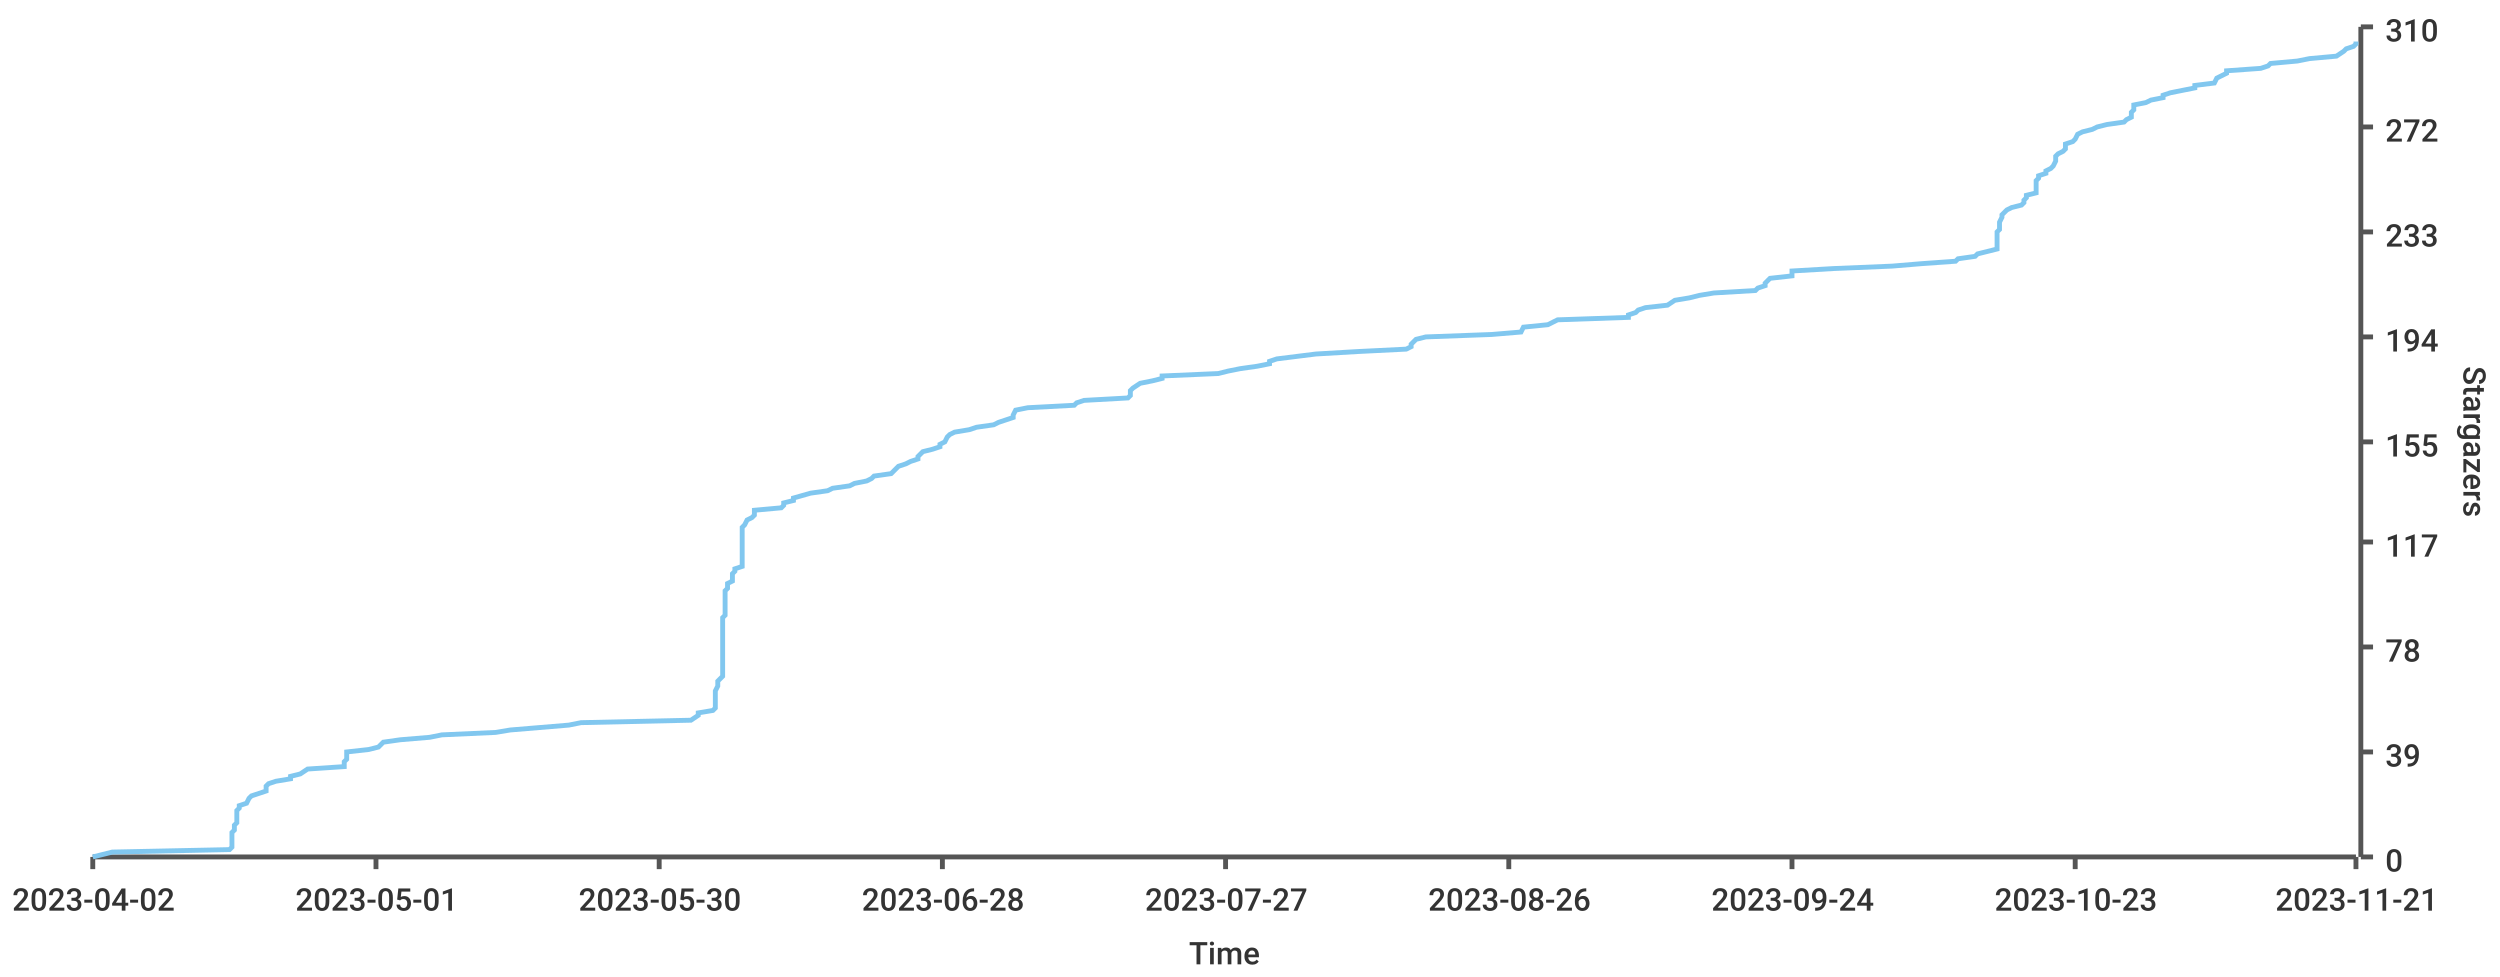
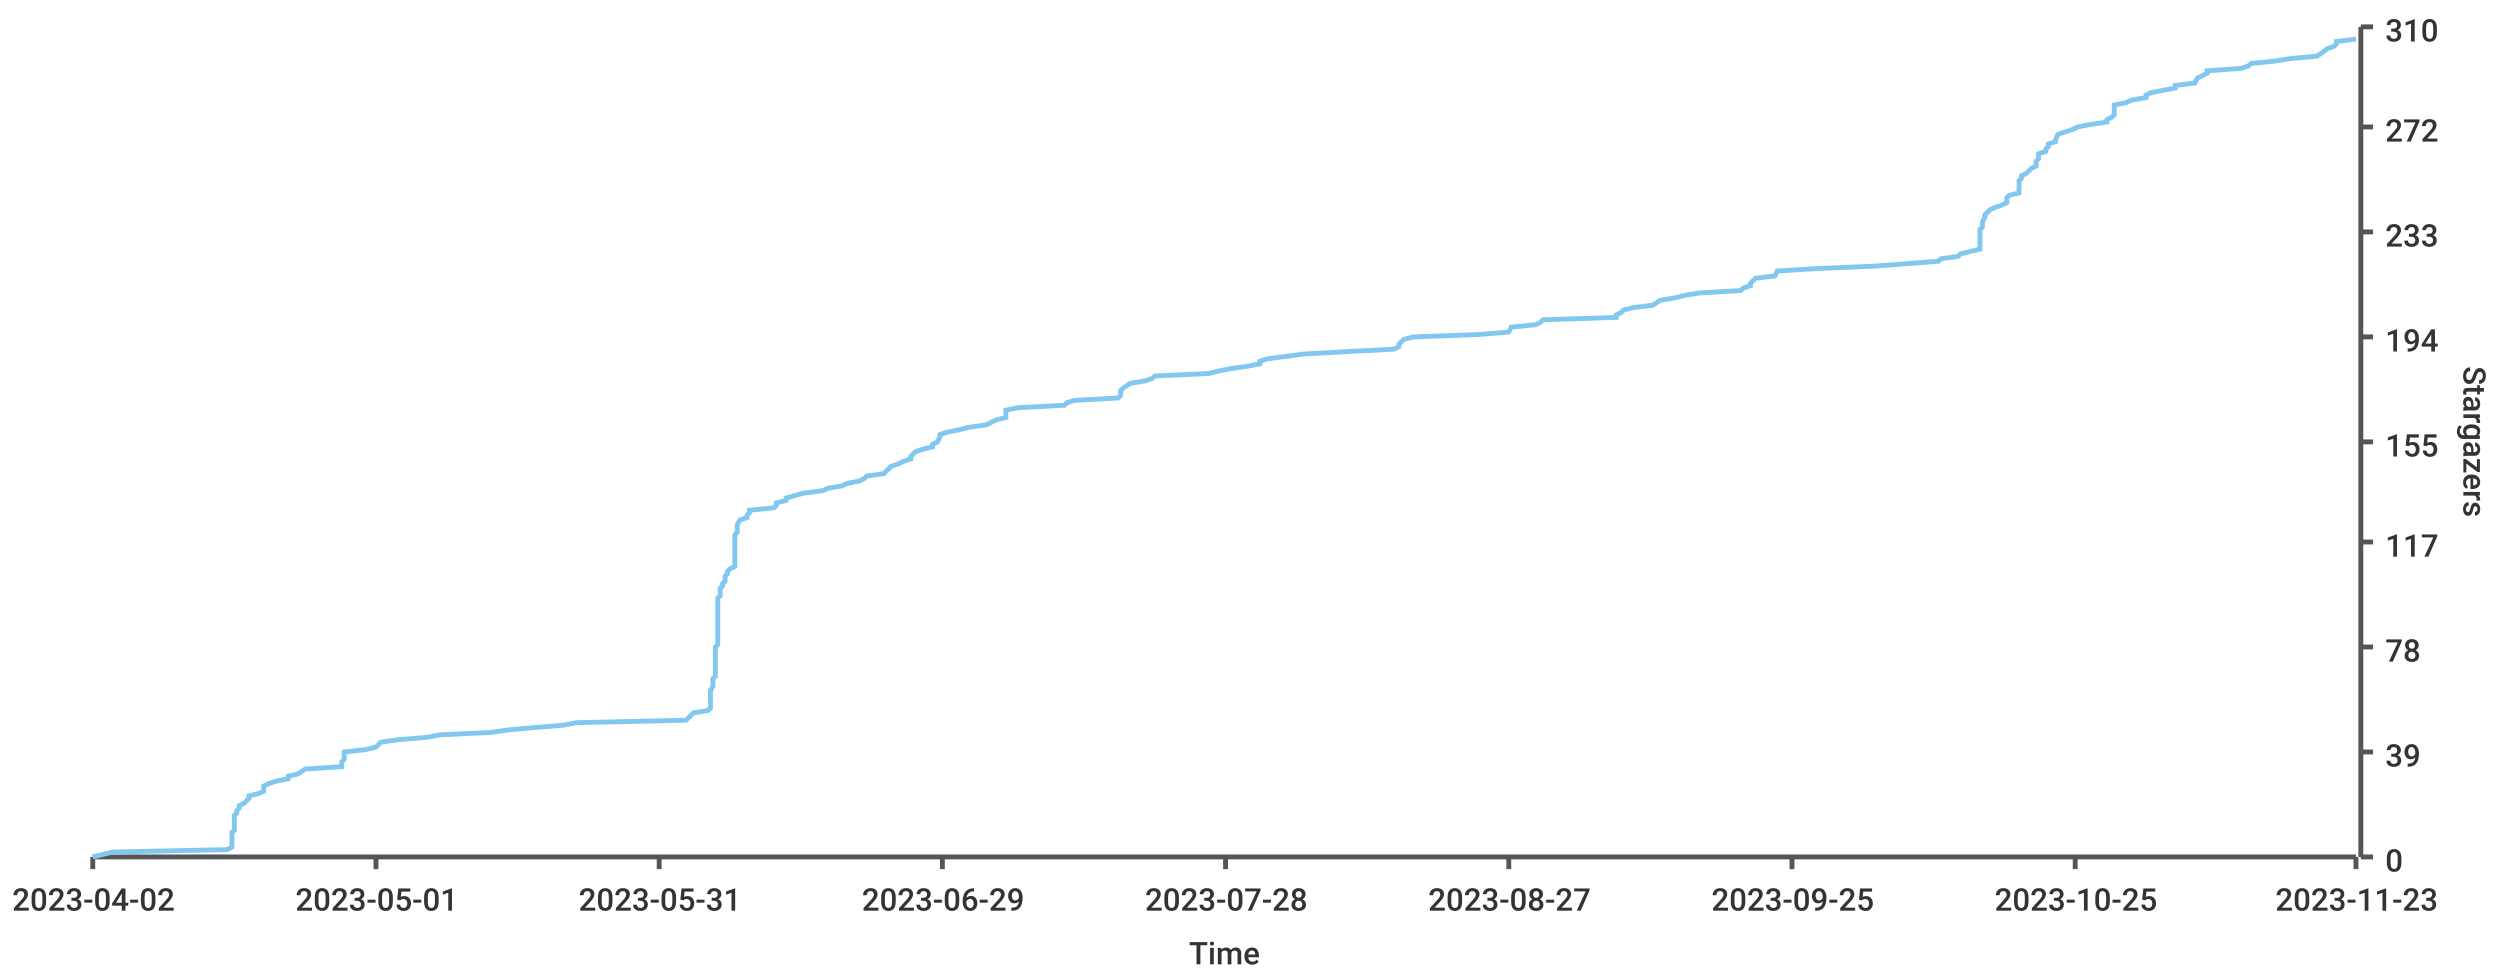
<svg xmlns="http://www.w3.org/2000/svg" width="1024" height="400">\n<path d="M 0 0 L 1024 0 L 1024 400 L 0 400 L 0 0" style="stroke-width:0;stroke:rgba(255,255,255,1.0);fill:rgba(255,255,255,1.0)" />
  <path d="M 38 11 L 965 11 L 965 351 L 38 351 L 38 11" style="stroke-width:0;stroke:rgba(255,255,255,1.0);fill:rgba(255,255,255,1.0)" />
  <path d="M 38 351 L 965 351" style="stroke-width:2;stroke:rgba(85,85,85,1.0);fill:none" />
  <path d="M 38 351 L 38 356" style="stroke-width:2;stroke:rgba(85,85,85,1.0);fill:none" />
  <text x="5" y="373" style="stroke-width:0;stroke:none;fill:rgba(51,51,51,1.0);font-size:12.8px;font-family:'Roboto Medium',sans-serif">2023-04-02</text>
  <path d="M 154 351 L 154 356" style="stroke-width:2;stroke:rgba(85,85,85,1.0);fill:none" />
  <text x="121" y="373" style="stroke-width:0;stroke:none;fill:rgba(51,51,51,1.0);font-size:12.8px;font-family:'Roboto Medium',sans-serif">2023-05-01</text>
  <path d="M 270 351 L 270 356" style="stroke-width:2;stroke:rgba(85,85,85,1.0);fill:none" />
-   <text x="237" y="373" style="stroke-width:0;stroke:none;fill:rgba(51,51,51,1.0);font-size:12.8px;font-family:'Roboto Medium',sans-serif">2023-05-30</text>
+   <text x="237" y="373" style="stroke-width:0;stroke:none;fill:rgba(51,51,51,1.0);font-size:12.8px;font-family:'Roboto Medium',sans-serif">2023-05-31</text>
  <path d="M 386 351 L 386 356" style="stroke-width:2;stroke:rgba(85,85,85,1.0);fill:none" />
-   <text x="353" y="373" style="stroke-width:0;stroke:none;fill:rgba(51,51,51,1.0);font-size:12.8px;font-family:'Roboto Medium',sans-serif">2023-06-28</text>
+   <text x="353" y="373" style="stroke-width:0;stroke:none;fill:rgba(51,51,51,1.0);font-size:12.8px;font-family:'Roboto Medium',sans-serif">2023-06-29</text>
  <path d="M 502 351 L 502 356" style="stroke-width:2;stroke:rgba(85,85,85,1.0);fill:none" />
-   <text x="469" y="373" style="stroke-width:0;stroke:none;fill:rgba(51,51,51,1.0);font-size:12.8px;font-family:'Roboto Medium',sans-serif">2023-07-27</text>
+   <text x="469" y="373" style="stroke-width:0;stroke:none;fill:rgba(51,51,51,1.0);font-size:12.8px;font-family:'Roboto Medium',sans-serif">2023-07-28</text>
  <path d="M 618 351 L 618 356" style="stroke-width:2;stroke:rgba(85,85,85,1.0);fill:none" />
-   <text x="585" y="373" style="stroke-width:0;stroke:none;fill:rgba(51,51,51,1.0);font-size:12.8px;font-family:'Roboto Medium',sans-serif">2023-08-26</text>
+   <text x="585" y="373" style="stroke-width:0;stroke:none;fill:rgba(51,51,51,1.0);font-size:12.8px;font-family:'Roboto Medium',sans-serif">2023-08-27</text>
  <path d="M 734 351 L 734 356" style="stroke-width:2;stroke:rgba(85,85,85,1.0);fill:none" />
-   <text x="701" y="373" style="stroke-width:0;stroke:none;fill:rgba(51,51,51,1.0);font-size:12.8px;font-family:'Roboto Medium',sans-serif">2023-09-24</text>
+   <text x="701" y="373" style="stroke-width:0;stroke:none;fill:rgba(51,51,51,1.0);font-size:12.8px;font-family:'Roboto Medium',sans-serif">2023-09-25</text>
  <path d="M 850 351 L 850 356" style="stroke-width:2;stroke:rgba(85,85,85,1.0);fill:none" />
-   <text x="817" y="373" style="stroke-width:0;stroke:none;fill:rgba(51,51,51,1.0);font-size:12.8px;font-family:'Roboto Medium',sans-serif">2023-10-23</text>
+   <text x="817" y="373" style="stroke-width:0;stroke:none;fill:rgba(51,51,51,1.0);font-size:12.8px;font-family:'Roboto Medium',sans-serif">2023-10-25</text>
  <path d="M 965 351 L 965 356" style="stroke-width:2;stroke:rgba(85,85,85,1.0);fill:none" />
-   <text x="932" y="373" style="stroke-width:0;stroke:none;fill:rgba(51,51,51,1.0);font-size:12.8px;font-family:'Roboto Medium',sans-serif">2023-11-21</text>
+   <text x="932" y="373" style="stroke-width:0;stroke:none;fill:rgba(51,51,51,1.0);font-size:12.8px;font-family:'Roboto Medium',sans-serif">2023-11-23</text>
  <text x="487" y="395" style="stroke-width:0;stroke:none;fill:rgba(51,51,51,1.0);font-size:12.8px;font-family:'Roboto Medium',sans-serif">Time</text>
  <path d="M 967 351 L 967 11" style="stroke-width:2;stroke:rgba(85,85,85,1.0);fill:none" />
  <path d="M 967 351 L 972 351" style="stroke-width:2;stroke:rgba(85,85,85,1.0);fill:none" />
  <text x="977" y="357" style="stroke-width:0;stroke:none;fill:rgba(51,51,51,1.0);font-size:12.8px;font-family:'Roboto Medium',sans-serif">0</text>
  <path d="M 967 308 L 972 308" style="stroke-width:2;stroke:rgba(85,85,85,1.0);fill:none" />
  <text x="977" y="314" style="stroke-width:0;stroke:none;fill:rgba(51,51,51,1.0);font-size:12.8px;font-family:'Roboto Medium',sans-serif">39</text>
  <path d="M 967 265 L 972 265" style="stroke-width:2;stroke:rgba(85,85,85,1.0);fill:none" />
  <text x="977" y="271" style="stroke-width:0;stroke:none;fill:rgba(51,51,51,1.0);font-size:12.8px;font-family:'Roboto Medium',sans-serif">78</text>
  <path d="M 967 222 L 972 222" style="stroke-width:2;stroke:rgba(85,85,85,1.0);fill:none" />
  <text x="977" y="228" style="stroke-width:0;stroke:none;fill:rgba(51,51,51,1.0);font-size:12.8px;font-family:'Roboto Medium',sans-serif">117</text>
  <path d="M 967 181 L 972 181" style="stroke-width:2;stroke:rgba(85,85,85,1.0);fill:none" />
  <text x="977" y="187" style="stroke-width:0;stroke:none;fill:rgba(51,51,51,1.0);font-size:12.8px;font-family:'Roboto Medium',sans-serif">155</text>
  <path d="M 967 138 L 972 138" style="stroke-width:2;stroke:rgba(85,85,85,1.0);fill:none" />
  <text x="977" y="144" style="stroke-width:0;stroke:none;fill:rgba(51,51,51,1.0);font-size:12.8px;font-family:'Roboto Medium',sans-serif">194</text>
  <path d="M 967 95 L 972 95" style="stroke-width:2;stroke:rgba(85,85,85,1.0);fill:none" />
  <text x="977" y="101" style="stroke-width:0;stroke:none;fill:rgba(51,51,51,1.0);font-size:12.8px;font-family:'Roboto Medium',sans-serif">233</text>
  <path d="M 967 52 L 972 52" style="stroke-width:2;stroke:rgba(85,85,85,1.0);fill:none" />
  <text x="977" y="58" style="stroke-width:0;stroke:none;fill:rgba(51,51,51,1.0);font-size:12.8px;font-family:'Roboto Medium',sans-serif">272</text>
  <path d="M 967 11 L 972 11" style="stroke-width:2;stroke:rgba(85,85,85,1.0);fill:none" />
  <text x="977" y="17" style="stroke-width:0;stroke:none;fill:rgba(51,51,51,1.0);font-size:12.8px;font-family:'Roboto Medium',sans-serif">310</text>
  <text x="1009" y="150" style="stroke-width:0;stroke:none;fill:rgba(51,51,51,1.0);font-size:12.8px;font-family:'Roboto Medium',sans-serif" transform="rotate(90.00,1009,150)">Stargazers</text>
-   <path d="M 38 351 L 46 349 L 94 348 L 95 347 L 95 346 L 95 345 L 95 344 L 95 343 L 95 342 L 95 341 L 96 340 L 96 338 L 97 337 L 97 336 L 97 335 L 97 334 L 97 333 L 97 332 L 98 331 L 98 330 L 101 329 L 102 327 L 103 326 L 106 325 L 109 324 L 109 323 L 109 322 L 110 321 L 113 320 L 119 319 L 119 318 L 123 317 L 126 315 L 141 314 L 141 313 L 141 312 L 142 311 L 142 310 L 142 309 L 142 308 L 151 307 L 155 306 L 157 304 L 164 303 L 176 302 L 181 301 L 203 300 L 209 299 L 221 298 L 233 297 L 238 296 L 283 295 L 286 293 L 286 292 L 292 291 L 293 290 L 293 289 L 293 288 L 293 287 L 293 286 L 293 285 L 293 284 L 293 283 L 294 281 L 294 280 L 294 279 L 295 278 L 296 277 L 296 276 L 296 275 L 296 274 L 296 273 L 296 272 L 296 270 L 296 269 L 296 268 L 296 267 L 296 266 L 296 265 L 296 264 L 296 263 L 296 262 L 296 261 L 296 259 L 296 258 L 296 257 L 296 256 L 296 255 L 296 254 L 296 253 L 297 252 L 297 251 L 297 250 L 297 249 L 297 247 L 297 246 L 297 245 L 297 244 L 297 243 L 297 242 L 298 241 L 298 240 L 298 239 L 300 238 L 300 236 L 300 235 L 301 234 L 301 233 L 304 232 L 304 231 L 304 230 L 304 229 L 304 228 L 304 227 L 304 225 L 304 224 L 304 223 L 304 222 L 304 221 L 304 220 L 304 219 L 304 218 L 304 217 L 304 216 L 305 215 L 306 213 L 308 212 L 309 211 L 309 210 L 309 209 L 320 208 L 321 207 L 321 206 L 325 205 L 325 204 L 332 202 L 339 201 L 341 200 L 348 199 L 350 198 L 355 197 L 357 196 L 358 195 L 365 194 L 366 193 L 368 191 L 371 190 L 373 189 L 376 188 L 376 187 L 377 186 L 378 185 L 382 184 L 385 183 L 385 182 L 387 181 L 388 179 L 389 178 L 391 177 L 397 176 L 400 175 L 407 174 L 409 173 L 412 172 L 415 171 L 415 170 L 416 168 L 421 167 L 440 166 L 441 165 L 444 164 L 462 163 L 463 162 L 463 161 L 463 160 L 464 159 L 467 157 L 472 156 L 476 155 L 476 154 L 499 153 L 503 152 L 508 151 L 515 150 L 520 149 L 520 148 L 523 147 L 539 145 L 556 144 L 576 143 L 578 142 L 578 141 L 579 140 L 580 139 L 584 138 L 611 137 L 623 136 L 624 134 L 634 133 L 636 132 L 638 131 L 667 130 L 667 129 L 670 128 L 671 127 L 674 126 L 683 125 L 686 123 L 692 122 L 696 121 L 702 120 L 719 119 L 720 118 L 723 117 L 723 116 L 724 115 L 725 114 L 734 113 L 734 111 L 751 110 L 775 109 L 787 108 L 801 107 L 802 106 L 809 105 L 810 104 L 814 103 L 818 102 L 818 100 L 818 99 L 818 98 L 818 97 L 818 96 L 818 95 L 819 94 L 819 93 L 819 92 L 819 91 L 820 89 L 820 88 L 821 87 L 822 86 L 824 85 L 828 84 L 829 83 L 829 82 L 830 81 L 830 80 L 834 79 L 834 77 L 834 76 L 834 75 L 834 74 L 835 73 L 835 72 L 838 71 L 838 70 L 840 69 L 841 68 L 842 66 L 842 65 L 842 64 L 843 63 L 845 62 L 846 61 L 846 60 L 846 59 L 849 58 L 850 57 L 851 55 L 853 54 L 857 53 L 859 52 L 863 51 L 870 50 L 871 49 L 873 48 L 873 47 L 873 46 L 874 45 L 874 43 L 879 42 L 881 41 L 886 40 L 886 39 L 889 38 L 894 37 L 899 36 L 899 35 L 907 34 L 908 32 L 910 31 L 912 30 L 912 29 L 926 28 L 929 27 L 930 26 L 941 25 L 946 24 L 957 23 L 960 21 L 961 20 L 964 19 L 965 18 L 965 17" style="stroke-width:2;stroke:rgba(129,199,239,1.0);fill:none" />
+   <path d="M 38 351 L 46 349 L 93 348 L 95 347 L 95 346 L 95 345 L 95 344 L 95 343 L 95 342 L 95 341 L 96 340 L 96 338 L 96 337 L 96 336 L 96 335 L 96 334 L 97 333 L 97 332 L 98 331 L 98 330 L 100 329 L 102 327 L 102 326 L 106 325 L 108 324 L 108 323 L 108 322 L 110 321 L 113 320 L 118 319 L 118 318 L 122 317 L 125 315 L 140 314 L 140 313 L 140 312 L 141 311 L 141 310 L 141 309 L 141 308 L 150 307 L 154 306 L 156 304 L 163 303 L 175 302 L 180 301 L 201 300 L 208 299 L 219 298 L 231 297 L 236 296 L 281 295 L 283 293 L 284 292 L 290 291 L 291 290 L 291 289 L 291 288 L 291 287 L 291 286 L 291 285 L 291 284 L 291 283 L 292 281 L 292 280 L 292 279 L 292 278 L 293 277 L 293 276 L 293 275 L 293 274 L 293 273 L 293 272 L 293 270 L 293 269 L 293 268 L 293 267 L 293 266 L 293 265 L 294 264 L 294 263 L 294 262 L 294 261 L 294 259 L 294 258 L 294 257 L 294 256 L 294 255 L 294 254 L 294 253 L 294 252 L 294 251 L 294 250 L 294 249 L 294 247 L 294 246 L 294 245 L 295 244 L 295 243 L 295 242 L 295 241 L 296 240 L 296 239 L 297 238 L 297 236 L 298 235 L 298 234 L 299 233 L 301 232 L 301 231 L 301 230 L 301 229 L 301 228 L 301 227 L 301 225 L 301 224 L 301 223 L 301 222 L 301 221 L 301 220 L 301 219 L 302 218 L 302 217 L 302 216 L 302 215 L 303 213 L 306 212 L 306 211 L 307 210 L 307 209 L 317 208 L 318 207 L 318 206 L 322 205 L 322 204 L 329 202 L 337 201 L 339 200 L 345 199 L 347 198 L 352 197 L 354 196 L 355 195 L 362 194 L 363 193 L 365 191 L 368 190 L 370 189 L 373 188 L 373 187 L 374 186 L 375 185 L 378 184 L 382 183 L 382 182 L 384 181 L 385 179 L 385 178 L 388 177 L 393 176 L 397 175 L 404 174 L 406 173 L 408 172 L 412 171 L 412 170 L 412 168 L 417 167 L 436 166 L 437 165 L 440 164 L 458 163 L 459 162 L 459 161 L 459 160 L 460 159 L 463 157 L 469 156 L 472 155 L 473 154 L 495 153 L 499 152 L 504 151 L 511 150 L 516 149 L 516 148 L 519 147 L 534 145 L 552 144 L 571 143 L 573 142 L 573 141 L 574 140 L 575 139 L 579 138 L 606 137 L 618 136 L 619 134 L 629 133 L 631 132 L 632 131 L 662 130 L 662 129 L 664 128 L 665 127 L 669 126 L 677 125 L 680 123 L 686 122 L 690 121 L 696 120 L 713 119 L 714 118 L 717 117 L 717 116 L 718 115 L 719 114 L 727 113 L 728 111 L 744 110 L 768 109 L 781 108 L 794 107 L 795 106 L 802 105 L 803 104 L 807 103 L 811 102 L 811 100 L 811 99 L 811 98 L 811 97 L 811 96 L 811 95 L 811 94 L 812 93 L 812 92 L 812 91 L 813 89 L 813 88 L 814 87 L 815 86 L 817 85 L 820 84 L 822 83 L 822 82 L 822 81 L 823 80 L 827 79 L 827 77 L 827 76 L 827 75 L 827 74 L 828 73 L 828 72 L 830 71 L 831 70 L 832 69 L 834 68 L 834 66 L 835 65 L 835 64 L 835 63 L 838 62 L 838 61 L 839 60 L 839 59 L 842 58 L 842 57 L 843 55 L 846 54 L 849 53 L 851 52 L 856 51 L 863 50 L 863 49 L 865 48 L 866 47 L 866 46 L 866 45 L 866 43 L 871 42 L 873 41 L 879 40 L 879 39 L 881 38 L 886 37 L 891 36 L 891 35 L 899 34 L 900 32 L 902 31 L 904 30 L 904 29 L 918 28 L 921 27 L 922 26 L 932 25 L 938 24 L 949 23 L 952 21 L 953 20 L 956 19 L 957 18 L 957 17 L 965 16" style="stroke-width:2;stroke:rgba(129,199,239,1.0);fill:none" />
</svg>
